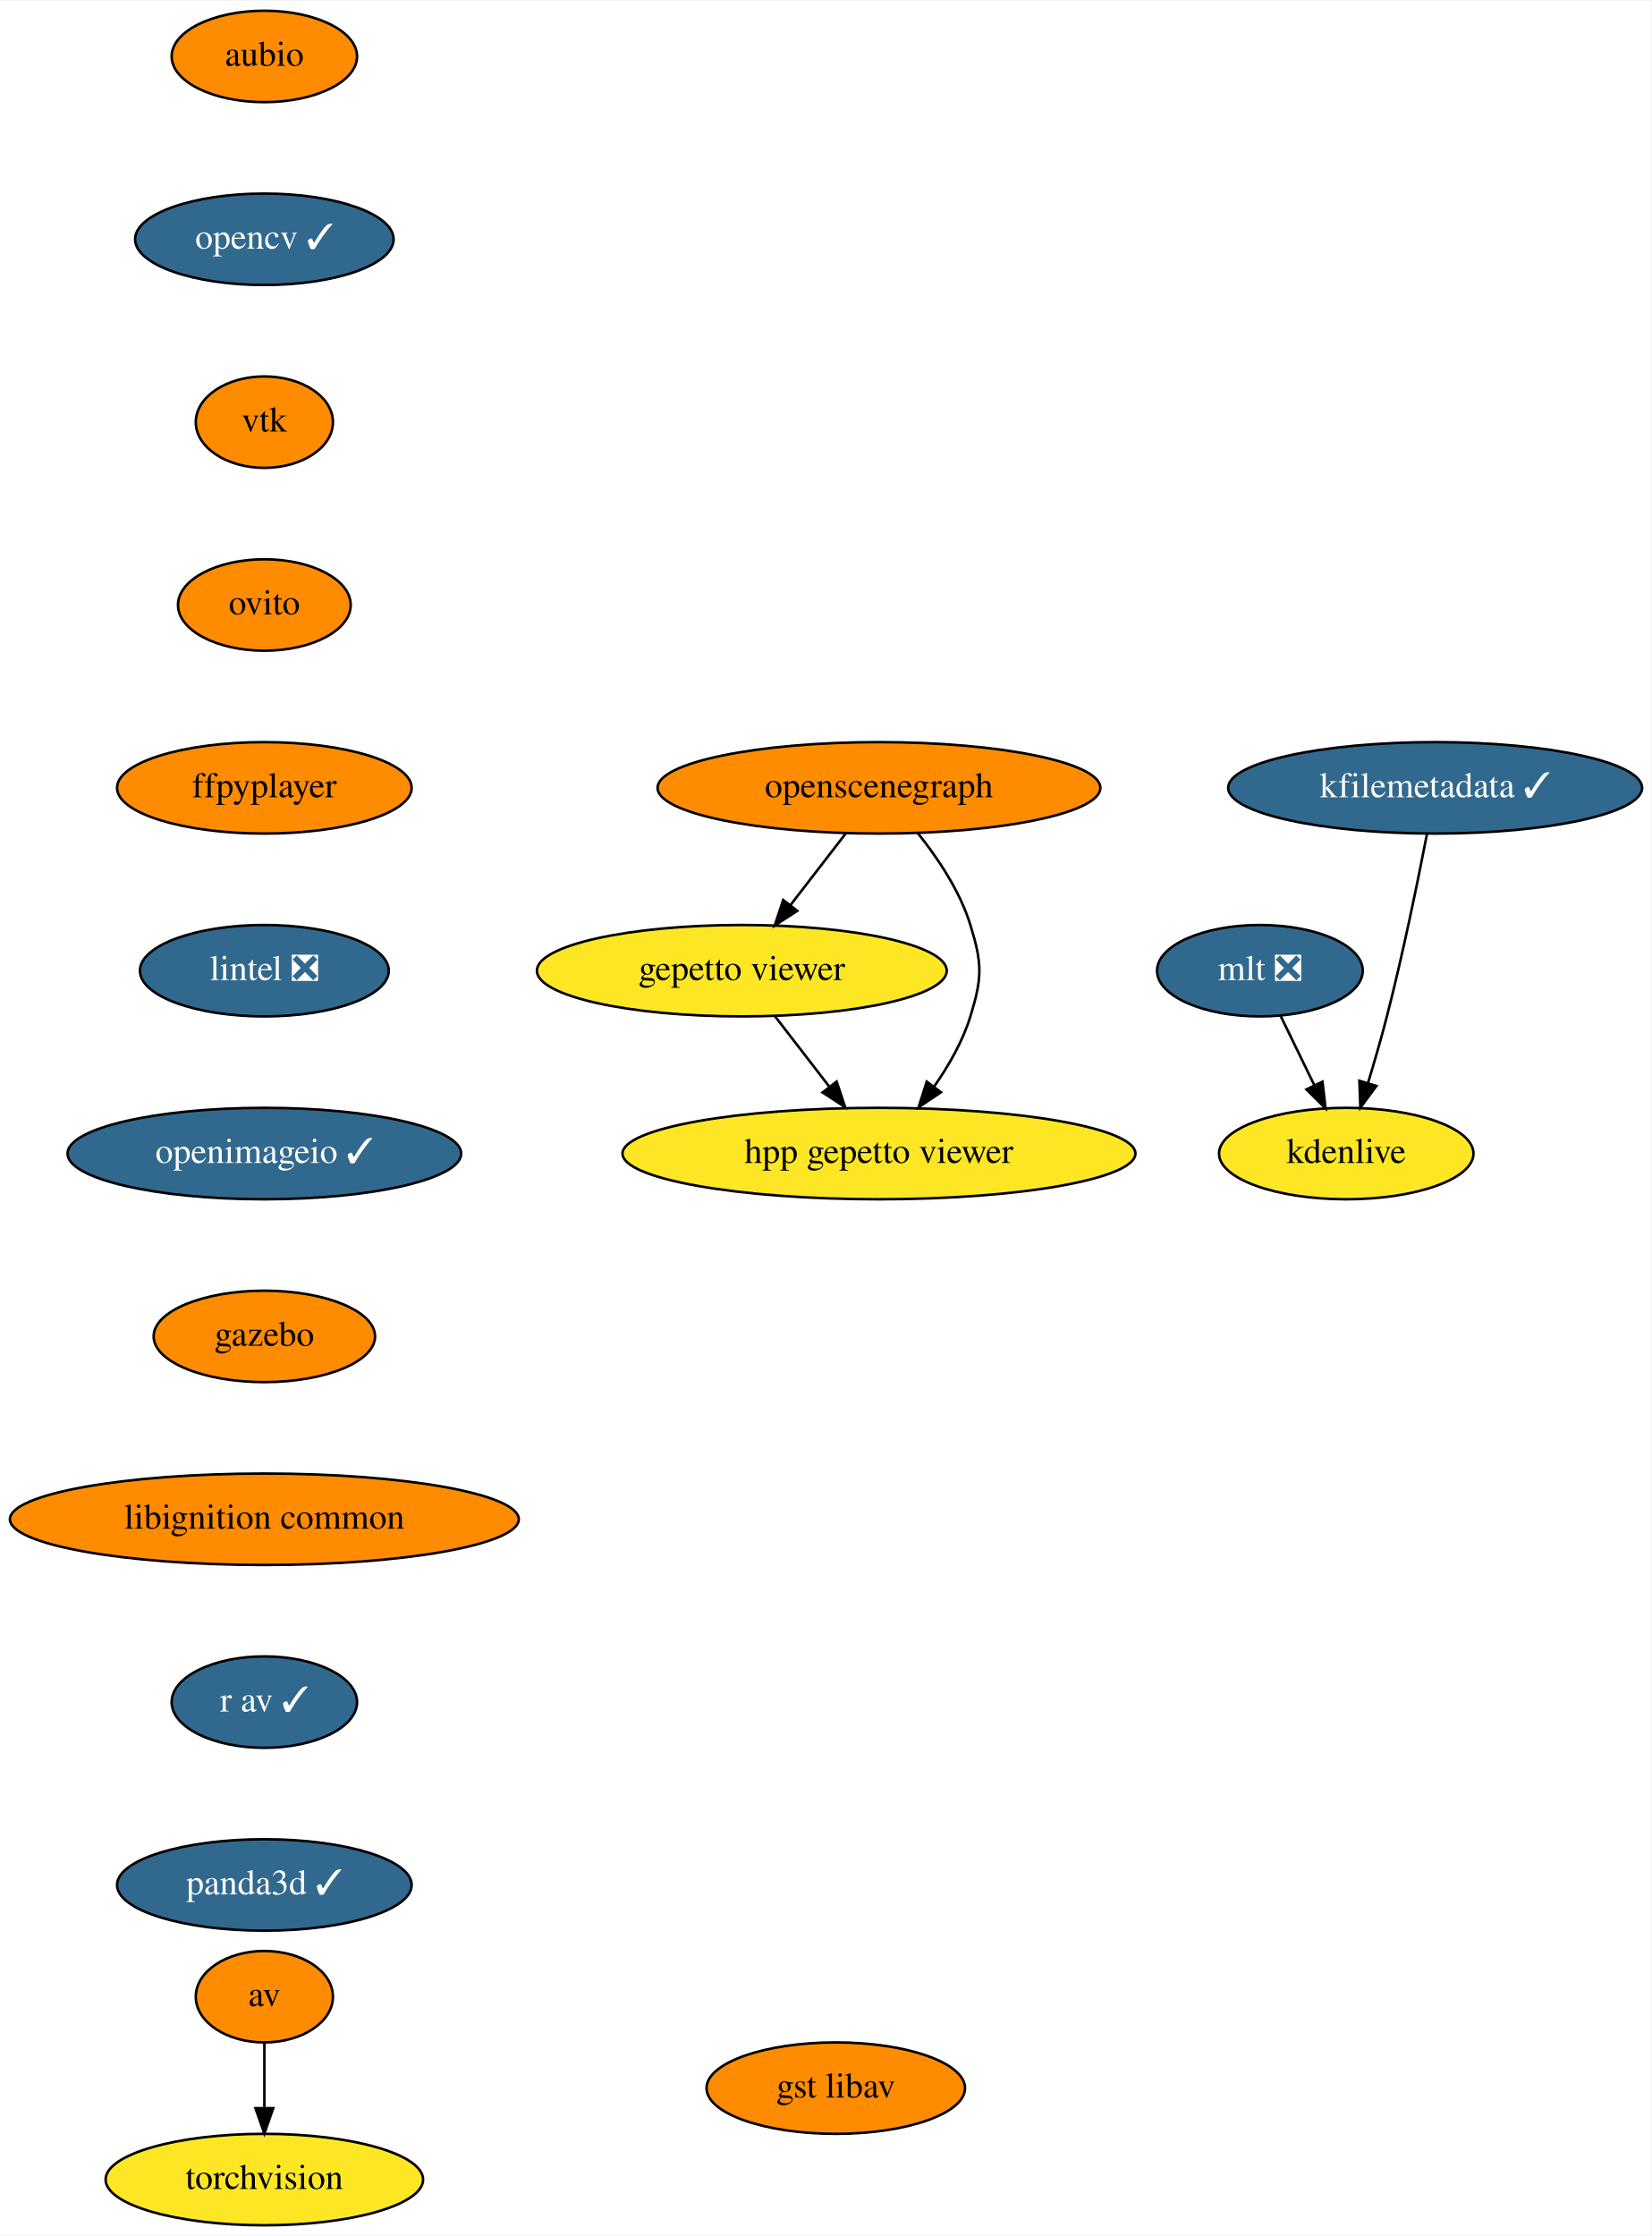
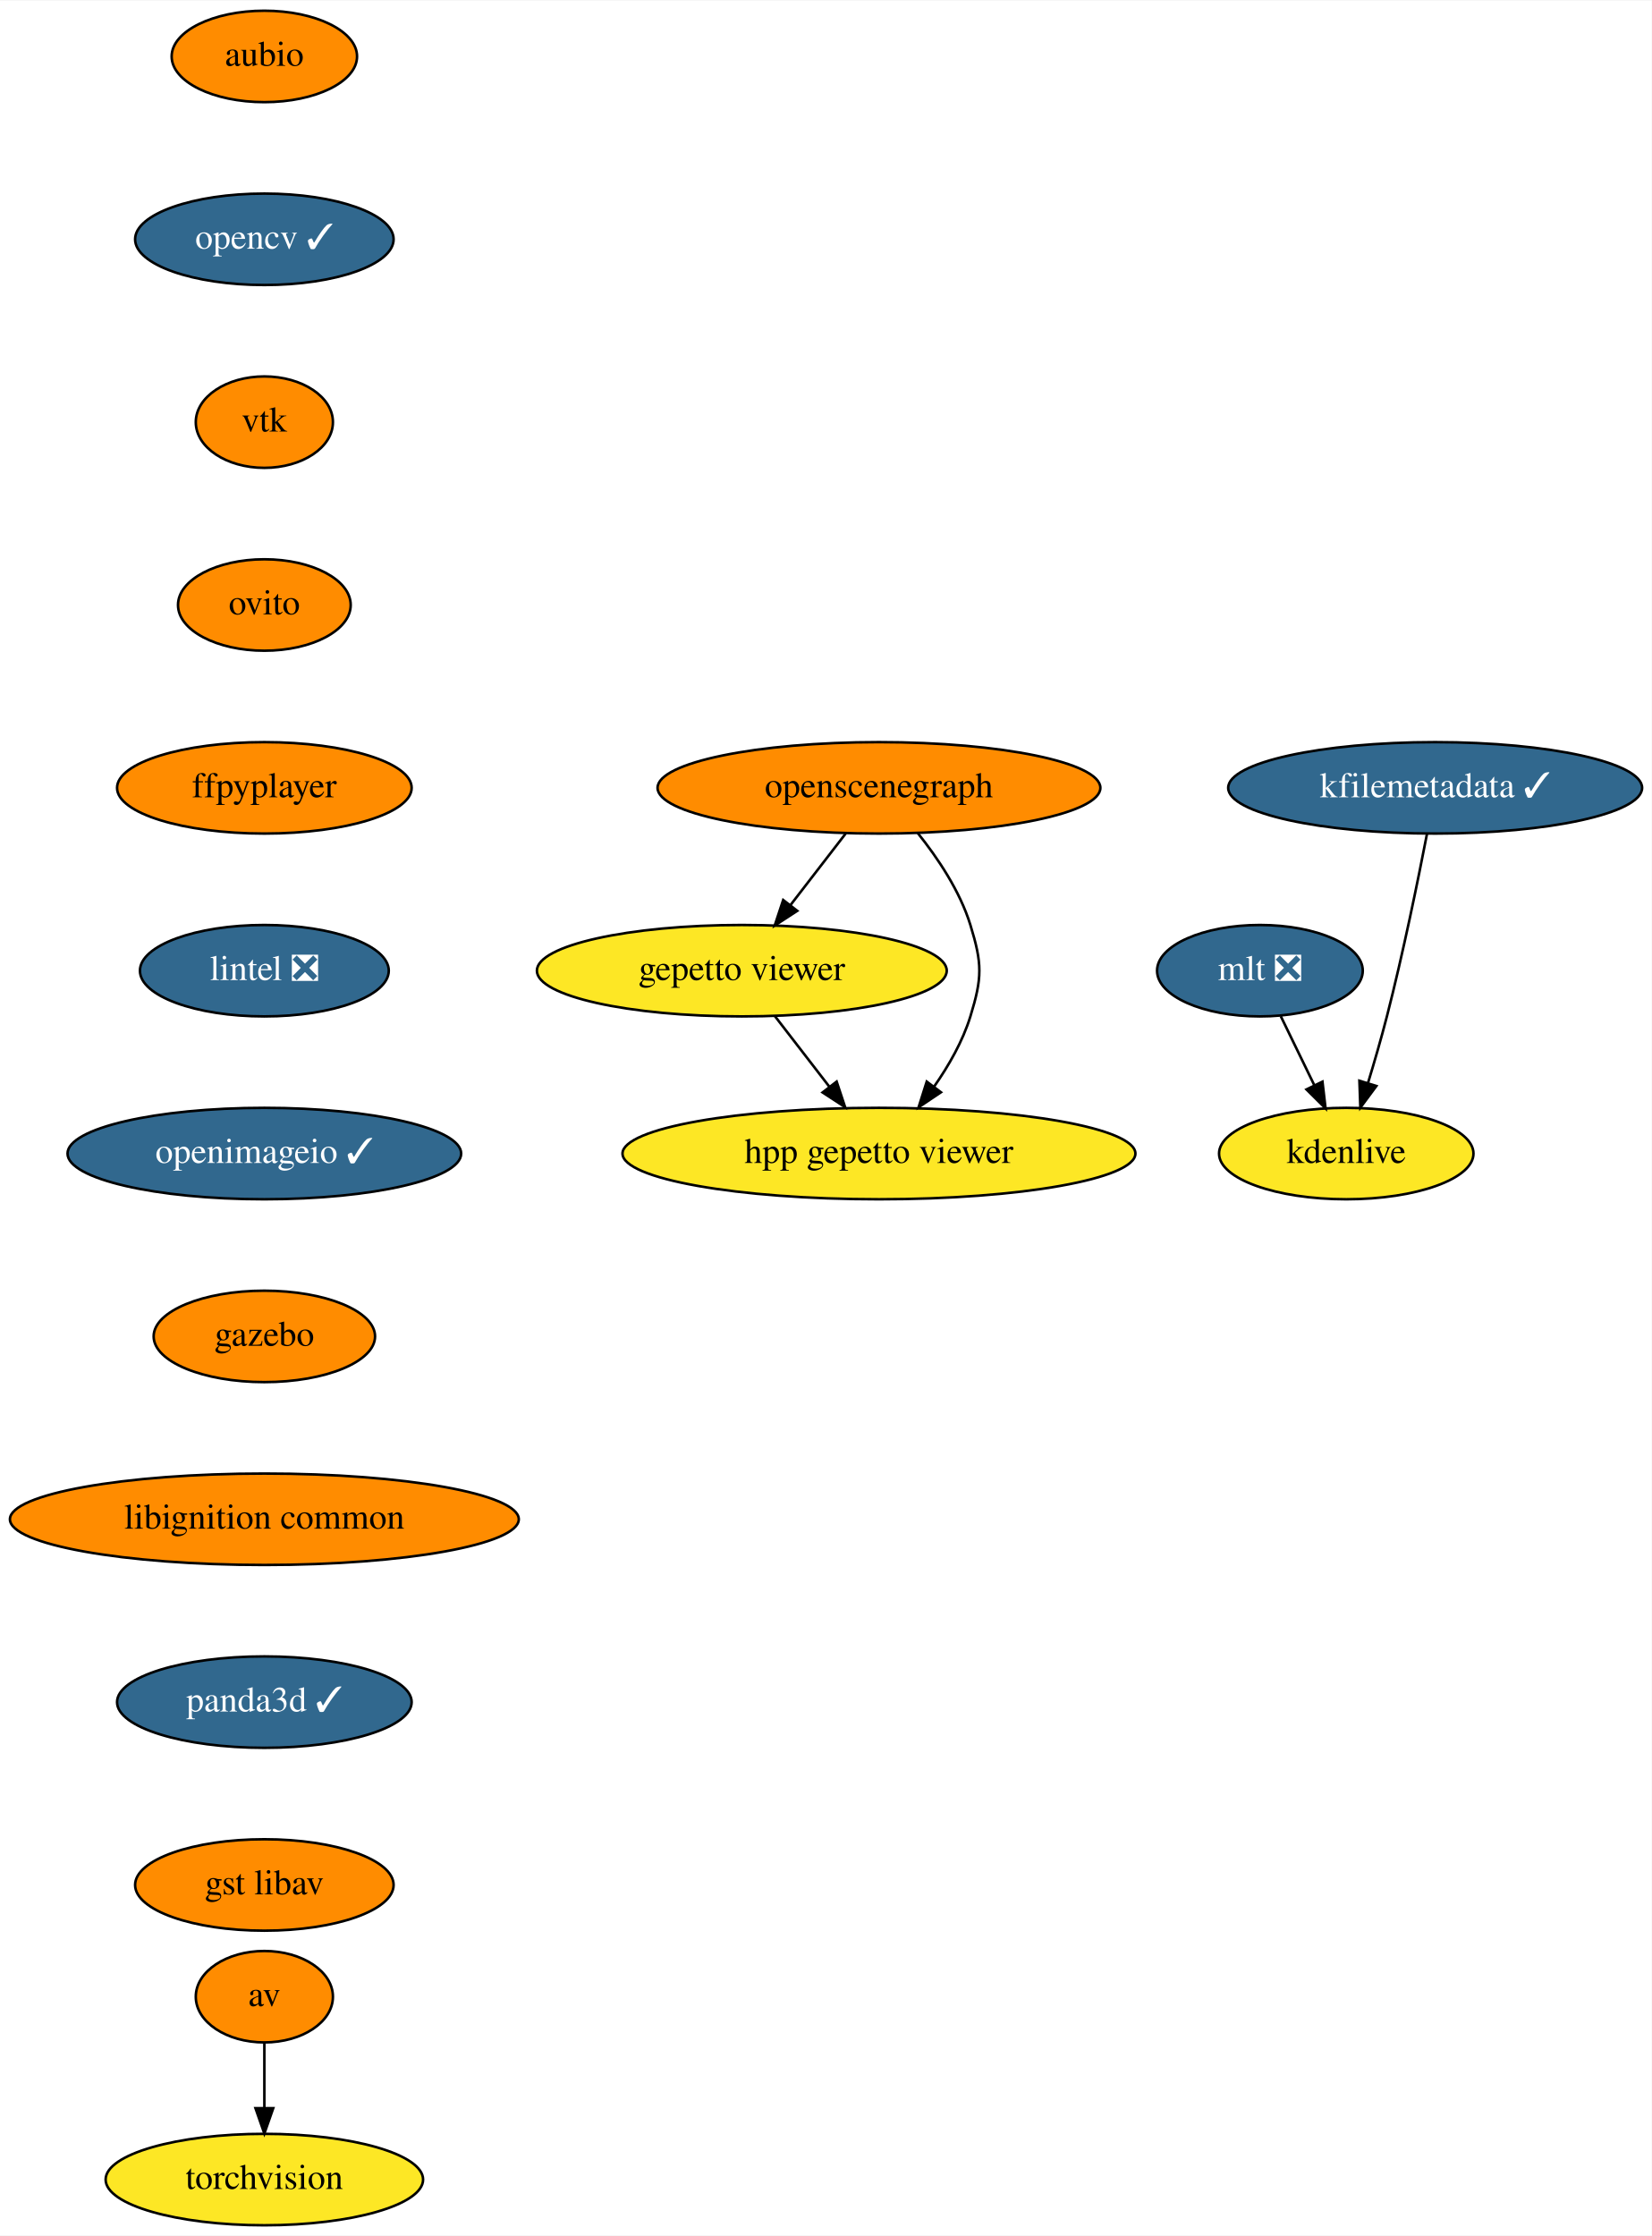
<svg xmlns="http://www.w3.org/2000/svg" xmlns:xlink="http://www.w3.org/1999/xlink" width="650pt" height="880pt" viewBox="0.00 0.00 650.33 880.00">
  <g id="graph0" class="graph" transform="scale(1 1) rotate(0) translate(4 876)">
    <polygon fill="white" stroke="transparent" points="-4,4 -4,-876 646.33,-876 646.33,4 -4,4" />
    <g id="node1" class="node">
      <g id="a_node1">
        <a xlink:href="https://github.com/conda-forge/aubio-feedstock" xlink:title="aubio">
          <ellipse fill="#ff8c00" stroke="black" cx="100.09" cy="-854" rx="36.5" ry="18" />
          <text text-anchor="middle" x="100.09" y="-850.3" font-family="Times,serif" font-size="14.00">aubio</text>
        </a>
      </g>
    </g>
    <g id="node2" class="node">
      <g id="a_node2">
        <a xlink:href="https://github.com/conda-forge/opencv-feedstock/pull/307" xlink:title="opencv ✓">
          <ellipse fill="#31688e" stroke="black" cx="100.09" cy="-782" rx="50.89" ry="18" />
          <text text-anchor="middle" x="100.09" y="-778.3" font-family="Times,serif" font-size="14.00" fill="white">opencv ✓</text>
        </a>
      </g>
    </g>
    <g id="node5" class="node">
      <g id="a_node5">
        <a xlink:href="https://github.com/conda-forge/vtk-feedstock" xlink:title="vtk">
          <ellipse fill="#ff8c00" stroke="black" cx="100.09" cy="-710" rx="27" ry="18" />
          <text text-anchor="middle" x="100.09" y="-706.3" font-family="Times,serif" font-size="14.00">vtk</text>
        </a>
      </g>
    </g>
    <g id="node3" class="node">
      <g id="a_node3">
        <a xlink:href="https://github.com/conda-forge/av-feedstock" xlink:title="av">
          <ellipse fill="#ff8c00" stroke="black" cx="100.09" cy="-90" rx="27" ry="18" />
          <text text-anchor="middle" x="100.09" y="-86.3" font-family="Times,serif" font-size="14.00">av</text>
        </a>
      </g>
    </g>
    <g id="node4" class="node">
      <g id="a_node4">
        <a xlink:href="https://github.com/conda-forge/torchvision-feedstock" xlink:title="torchvision">
          <ellipse fill="#fde725" stroke="black" cx="100.09" cy="-18" rx="62.5" ry="18" />
          <text text-anchor="middle" x="100.09" y="-14.3" font-family="Times,serif" font-size="14.00">torchvision</text>
        </a>
      </g>
    </g>
    <g id="edge2" class="edge">
      <path fill="none" stroke="black" d="M100.09,-71.7C100.09,-63.98 100.09,-54.71 100.09,-46.11" />
      <polygon fill="black" stroke="black" points="103.59,-46.1 100.09,-36.1 96.59,-46.1 103.59,-46.1" />
    </g>
    <g id="node6" class="node">
      <g id="a_node6">
        <a xlink:href="https://github.com/conda-forge/ovito-feedstock" xlink:title="ovito">
          <ellipse fill="#ff8c00" stroke="black" cx="100.09" cy="-638" rx="34" ry="18" />
          <text text-anchor="middle" x="100.09" y="-634.3" font-family="Times,serif" font-size="14.00">ovito</text>
        </a>
      </g>
    </g>
    <g id="node7" class="node">
      <g id="a_node7">
        <a xlink:href="https://github.com/conda-forge/ffpyplayer-feedstock" xlink:title="ffpyplayer">
          <ellipse fill="#ff8c00" stroke="black" cx="100.09" cy="-566" rx="58" ry="18" />
          <text text-anchor="middle" x="100.09" y="-562.3" font-family="Times,serif" font-size="14.00">ffpyplayer</text>
        </a>
      </g>
    </g>
    <g id="node8" class="node">
      <g id="a_node8">
        <a xlink:href="https://github.com/conda-forge/lintel-feedstock/pull/15" xlink:title="lintel ❎">
          <ellipse fill="#31688e" stroke="black" cx="100.09" cy="-494" rx="48.99" ry="18" />
          <text text-anchor="middle" x="100.09" y="-490.3" font-family="Times,serif" font-size="14.00" fill="white">lintel ❎</text>
        </a>
      </g>
    </g>
    <g id="node9" class="node">
      <g id="a_node9">
        <a xlink:href="https://github.com/conda-forge/openimageio-feedstock/pull/59" xlink:title="openimageio ✓">
          <ellipse fill="#31688e" stroke="black" cx="100.09" cy="-422" rx="77.5" ry="18" />
          <text text-anchor="middle" x="100.09" y="-418.3" font-family="Times,serif" font-size="14.00" fill="white">openimageio ✓</text>
        </a>
      </g>
    </g>
    <g id="node10" class="node">
      <g id="a_node10">
        <a xlink:href="https://github.com/conda-forge/gazebo-feedstock" xlink:title="gazebo">
          <ellipse fill="#ff8c00" stroke="black" cx="100.09" cy="-350" rx="43.59" ry="18" />
          <text text-anchor="middle" x="100.09" y="-346.3" font-family="Times,serif" font-size="14.00">gazebo</text>
        </a>
      </g>
    </g>
    <g id="node11" class="node">
      <g id="a_node11">
        <a xlink:href="https://github.com/conda-forge/libignition-common-feedstock" xlink:title="libignition common">
          <ellipse fill="#ff8c00" stroke="black" cx="100.09" cy="-278" rx="100.18" ry="18" />
          <text text-anchor="middle" x="100.09" y="-274.3" font-family="Times,serif" font-size="14.00">libignition common</text>
        </a>
      </g>
    </g>
    <g id="node15" class="node">
      <g id="a_node15">
-         <a xlink:href="https://github.com/conda-forge/r-av-feedstock/pull/4" xlink:title="r av ✓">
-           <ellipse fill="#31688e" stroke="black" cx="100.09" cy="-206" rx="36.5" ry="18" />
-           <text text-anchor="middle" x="100.09" y="-202.3" font-family="Times,serif" font-size="14.00" fill="white">r av ✓</text>
+         <a xlink:href="https://github.com/conda-forge/panda3d-feedstock/pull/13" xlink:title="panda3d ✓">
+           <ellipse fill="#31688e" stroke="black" cx="100.09" cy="-206" rx="58" ry="18" />
+           <text text-anchor="middle" x="100.09" y="-202.3" font-family="Times,serif" font-size="14.00" fill="white">panda3d ✓</text>
        </a>
      </g>
    </g>
    <g id="node12" class="node">
      <g id="a_node12">
        <a xlink:href="https://github.com/conda-forge/mlt-feedstock/pull/11" xlink:title="mlt ❎">
          <ellipse fill="#31688e" stroke="black" cx="492.09" cy="-494" rx="40.5" ry="18" />
          <text text-anchor="middle" x="492.09" y="-490.3" font-family="Times,serif" font-size="14.00" fill="white">mlt ❎</text>
        </a>
      </g>
    </g>
    <g id="node13" class="node">
      <g id="a_node13">
        <a xlink:href="https://github.com/conda-forge/kdenlive-feedstock" xlink:title="kdenlive">
          <ellipse fill="#fde725" stroke="black" cx="526.09" cy="-422" rx="50.09" ry="18" />
          <text text-anchor="middle" x="526.09" y="-418.3" font-family="Times,serif" font-size="14.00">kdenlive</text>
        </a>
      </g>
    </g>
    <g id="edge10" class="edge">
      <path fill="none" stroke="black" d="M500.32,-476.05C504.29,-467.89 509.13,-457.91 513.55,-448.82" />
      <polygon fill="black" stroke="black" points="516.72,-450.31 517.94,-439.79 510.42,-447.25 516.72,-450.31" />
    </g>
    <g id="node14" class="node">
      <g id="a_node14">
        <a xlink:href="https://github.com/conda-forge/kfilemetadata-feedstock/pull/25" xlink:title="kfilemetadata ✓">
          <ellipse fill="#31688e" stroke="black" cx="561.09" cy="-566" rx="81.49" ry="18" />
          <text text-anchor="middle" x="561.09" y="-562.3" font-family="Times,serif" font-size="14.00" fill="white">kfilemetadata ✓</text>
        </a>
      </g>
    </g>
    <g id="edge11" class="edge">
      <path fill="none" stroke="black" d="M557.87,-547.84C554.38,-529.84 548.47,-500.79 542.09,-476 539.88,-467.4 537.18,-458.1 534.63,-449.73" />
      <polygon fill="black" stroke="black" points="537.95,-448.6 531.64,-440.08 531.26,-450.67 537.95,-448.6" />
    </g>
    <g id="node19" class="node">
      <g id="a_node19">
-         <a xlink:href="https://github.com/conda-forge/panda3d-feedstock/pull/13" xlink:title="panda3d ✓">
-           <ellipse fill="#31688e" stroke="black" cx="100.09" cy="-134" rx="58" ry="18" />
-           <text text-anchor="middle" x="100.09" y="-130.3" font-family="Times,serif" font-size="14.00" fill="white">panda3d ✓</text>
+         <a xlink:href="https://github.com/conda-forge/gst-libav-feedstock" xlink:title="gst libav">
+           <ellipse fill="#ff8c00" stroke="black" cx="100.09" cy="-134" rx="50.89" ry="18" />
+           <text text-anchor="middle" x="100.09" y="-130.3" font-family="Times,serif" font-size="14.00">gst libav</text>
        </a>
      </g>
    </g>
    <g id="node16" class="node">
      <g id="a_node16">
        <a xlink:href="https://github.com/conda-forge/openscenegraph-feedstock" xlink:title="openscenegraph">
          <ellipse fill="#ff8c00" stroke="black" cx="342.09" cy="-566" rx="87.18" ry="18" />
          <text text-anchor="middle" x="342.09" y="-562.3" font-family="Times,serif" font-size="14.00">openscenegraph</text>
        </a>
      </g>
    </g>
    <g id="node17" class="node">
      <g id="a_node17">
        <a xlink:href="https://github.com/conda-forge/gepetto-viewer-feedstock" xlink:title="gepetto viewer">
          <ellipse fill="#fde725" stroke="black" cx="288.09" cy="-494" rx="80.69" ry="18" />
          <text text-anchor="middle" x="288.09" y="-490.3" font-family="Times,serif" font-size="14.00">gepetto viewer</text>
        </a>
      </g>
    </g>
    <g id="edge13" class="edge">
      <path fill="none" stroke="black" d="M329.02,-548.05C322.52,-539.63 314.54,-529.28 307.35,-519.97" />
      <polygon fill="black" stroke="black" points="309.92,-517.57 301.04,-511.79 304.38,-521.84 309.92,-517.57" />
    </g>
    <g id="node18" class="node">
      <g id="a_node18">
        <a xlink:href="https://github.com/conda-forge/hpp-gepetto-viewer-feedstock" xlink:title="hpp gepetto viewer">
          <ellipse fill="#fde725" stroke="black" cx="342.09" cy="-422" rx="100.98" ry="18" />
          <text text-anchor="middle" x="342.09" y="-418.3" font-family="Times,serif" font-size="14.00">hpp gepetto viewer</text>
        </a>
      </g>
    </g>
    <g id="edge14" class="edge">
      <path fill="none" stroke="black" d="M357.33,-548.24C365.19,-538.44 373.97,-525.4 378.09,-512 382.79,-496.71 382.79,-491.29 378.09,-476 375.08,-466.22 369.58,-456.62 363.78,-448.33" />
      <polygon fill="black" stroke="black" points="366.5,-446.13 357.7,-440.23 360.9,-450.33 366.5,-446.13" />
    </g>
    <g id="edge15" class="edge">
      <path fill="none" stroke="black" d="M301.16,-476.05C307.57,-467.75 315.41,-457.58 322.51,-448.38" />
      <polygon fill="black" stroke="black" points="325.43,-450.33 328.76,-440.28 319.89,-446.06 325.43,-450.33" />
    </g>
-     <g id="node20" class="node">
-       <g id="a_node20">
-         <a xlink:href="https://github.com/conda-forge/gst-libav-feedstock" xlink:title="gst libav">
-           <ellipse fill="#ff8c00" stroke="black" cx="325.09" cy="-54" rx="50.89" ry="18" />
-           <text text-anchor="middle" x="325.09" y="-50.3" font-family="Times,serif" font-size="14.00">gst libav</text>
-         </a>
-       </g>
-     </g>
  </g>
</svg>
